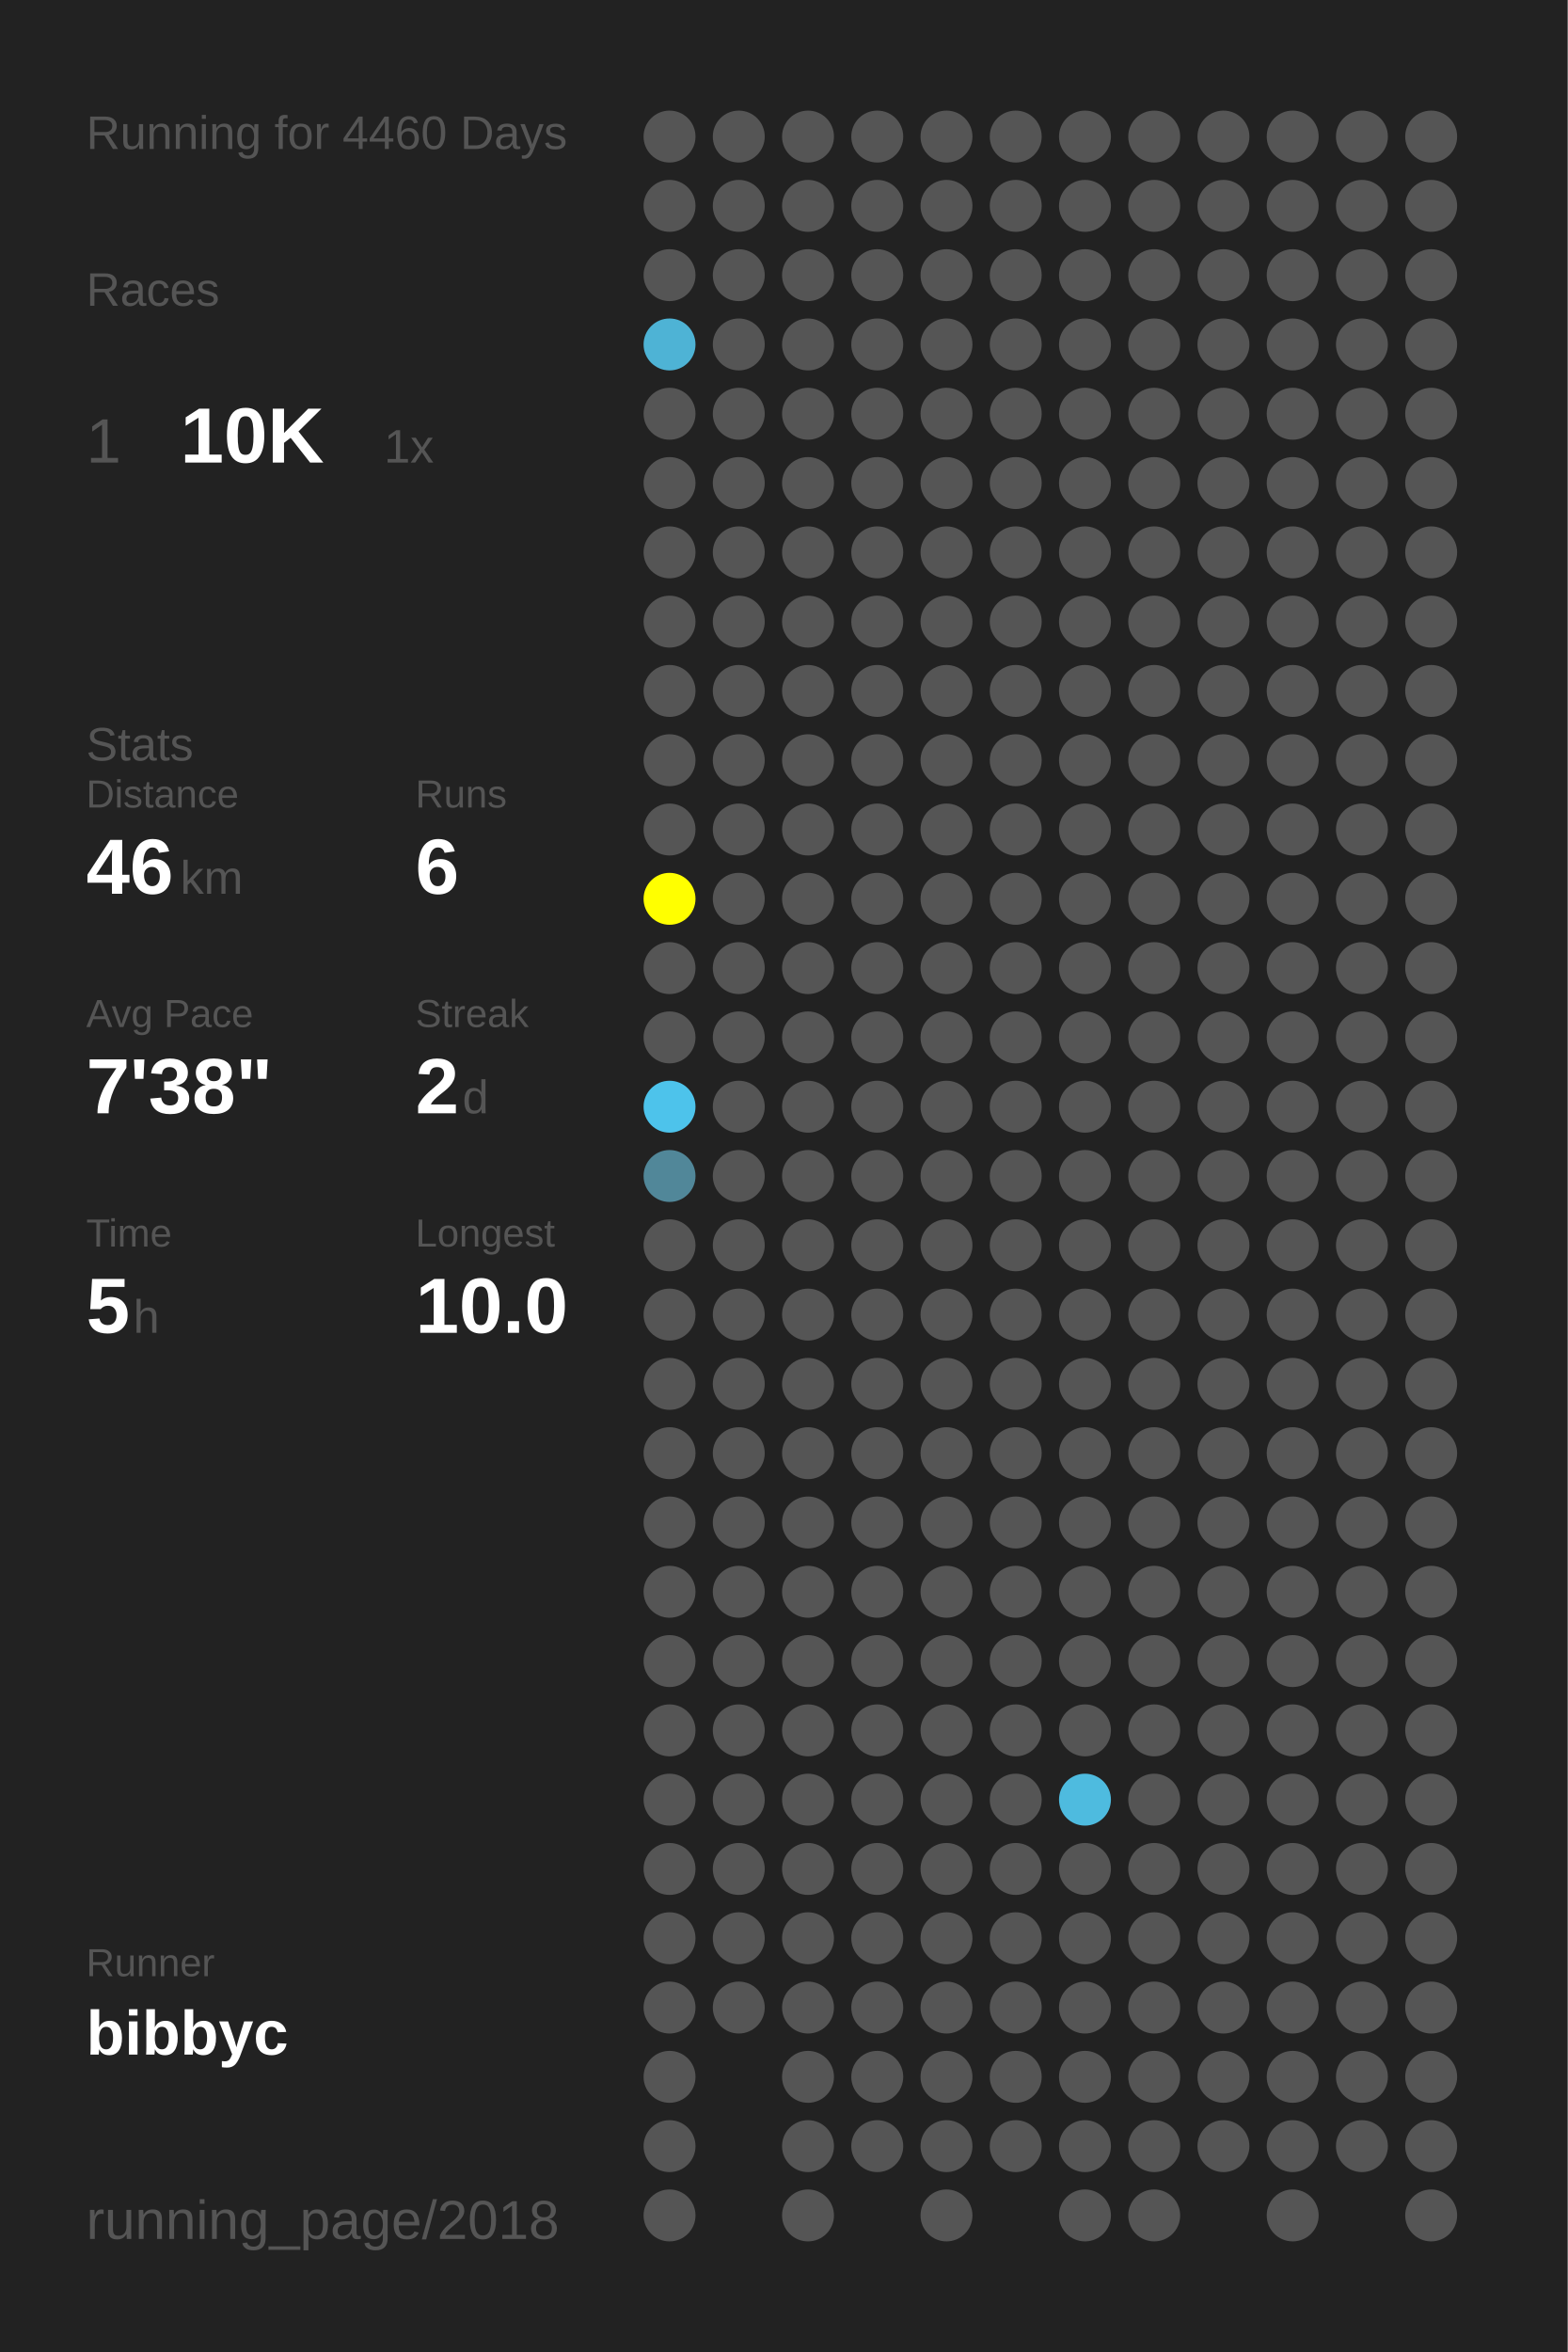
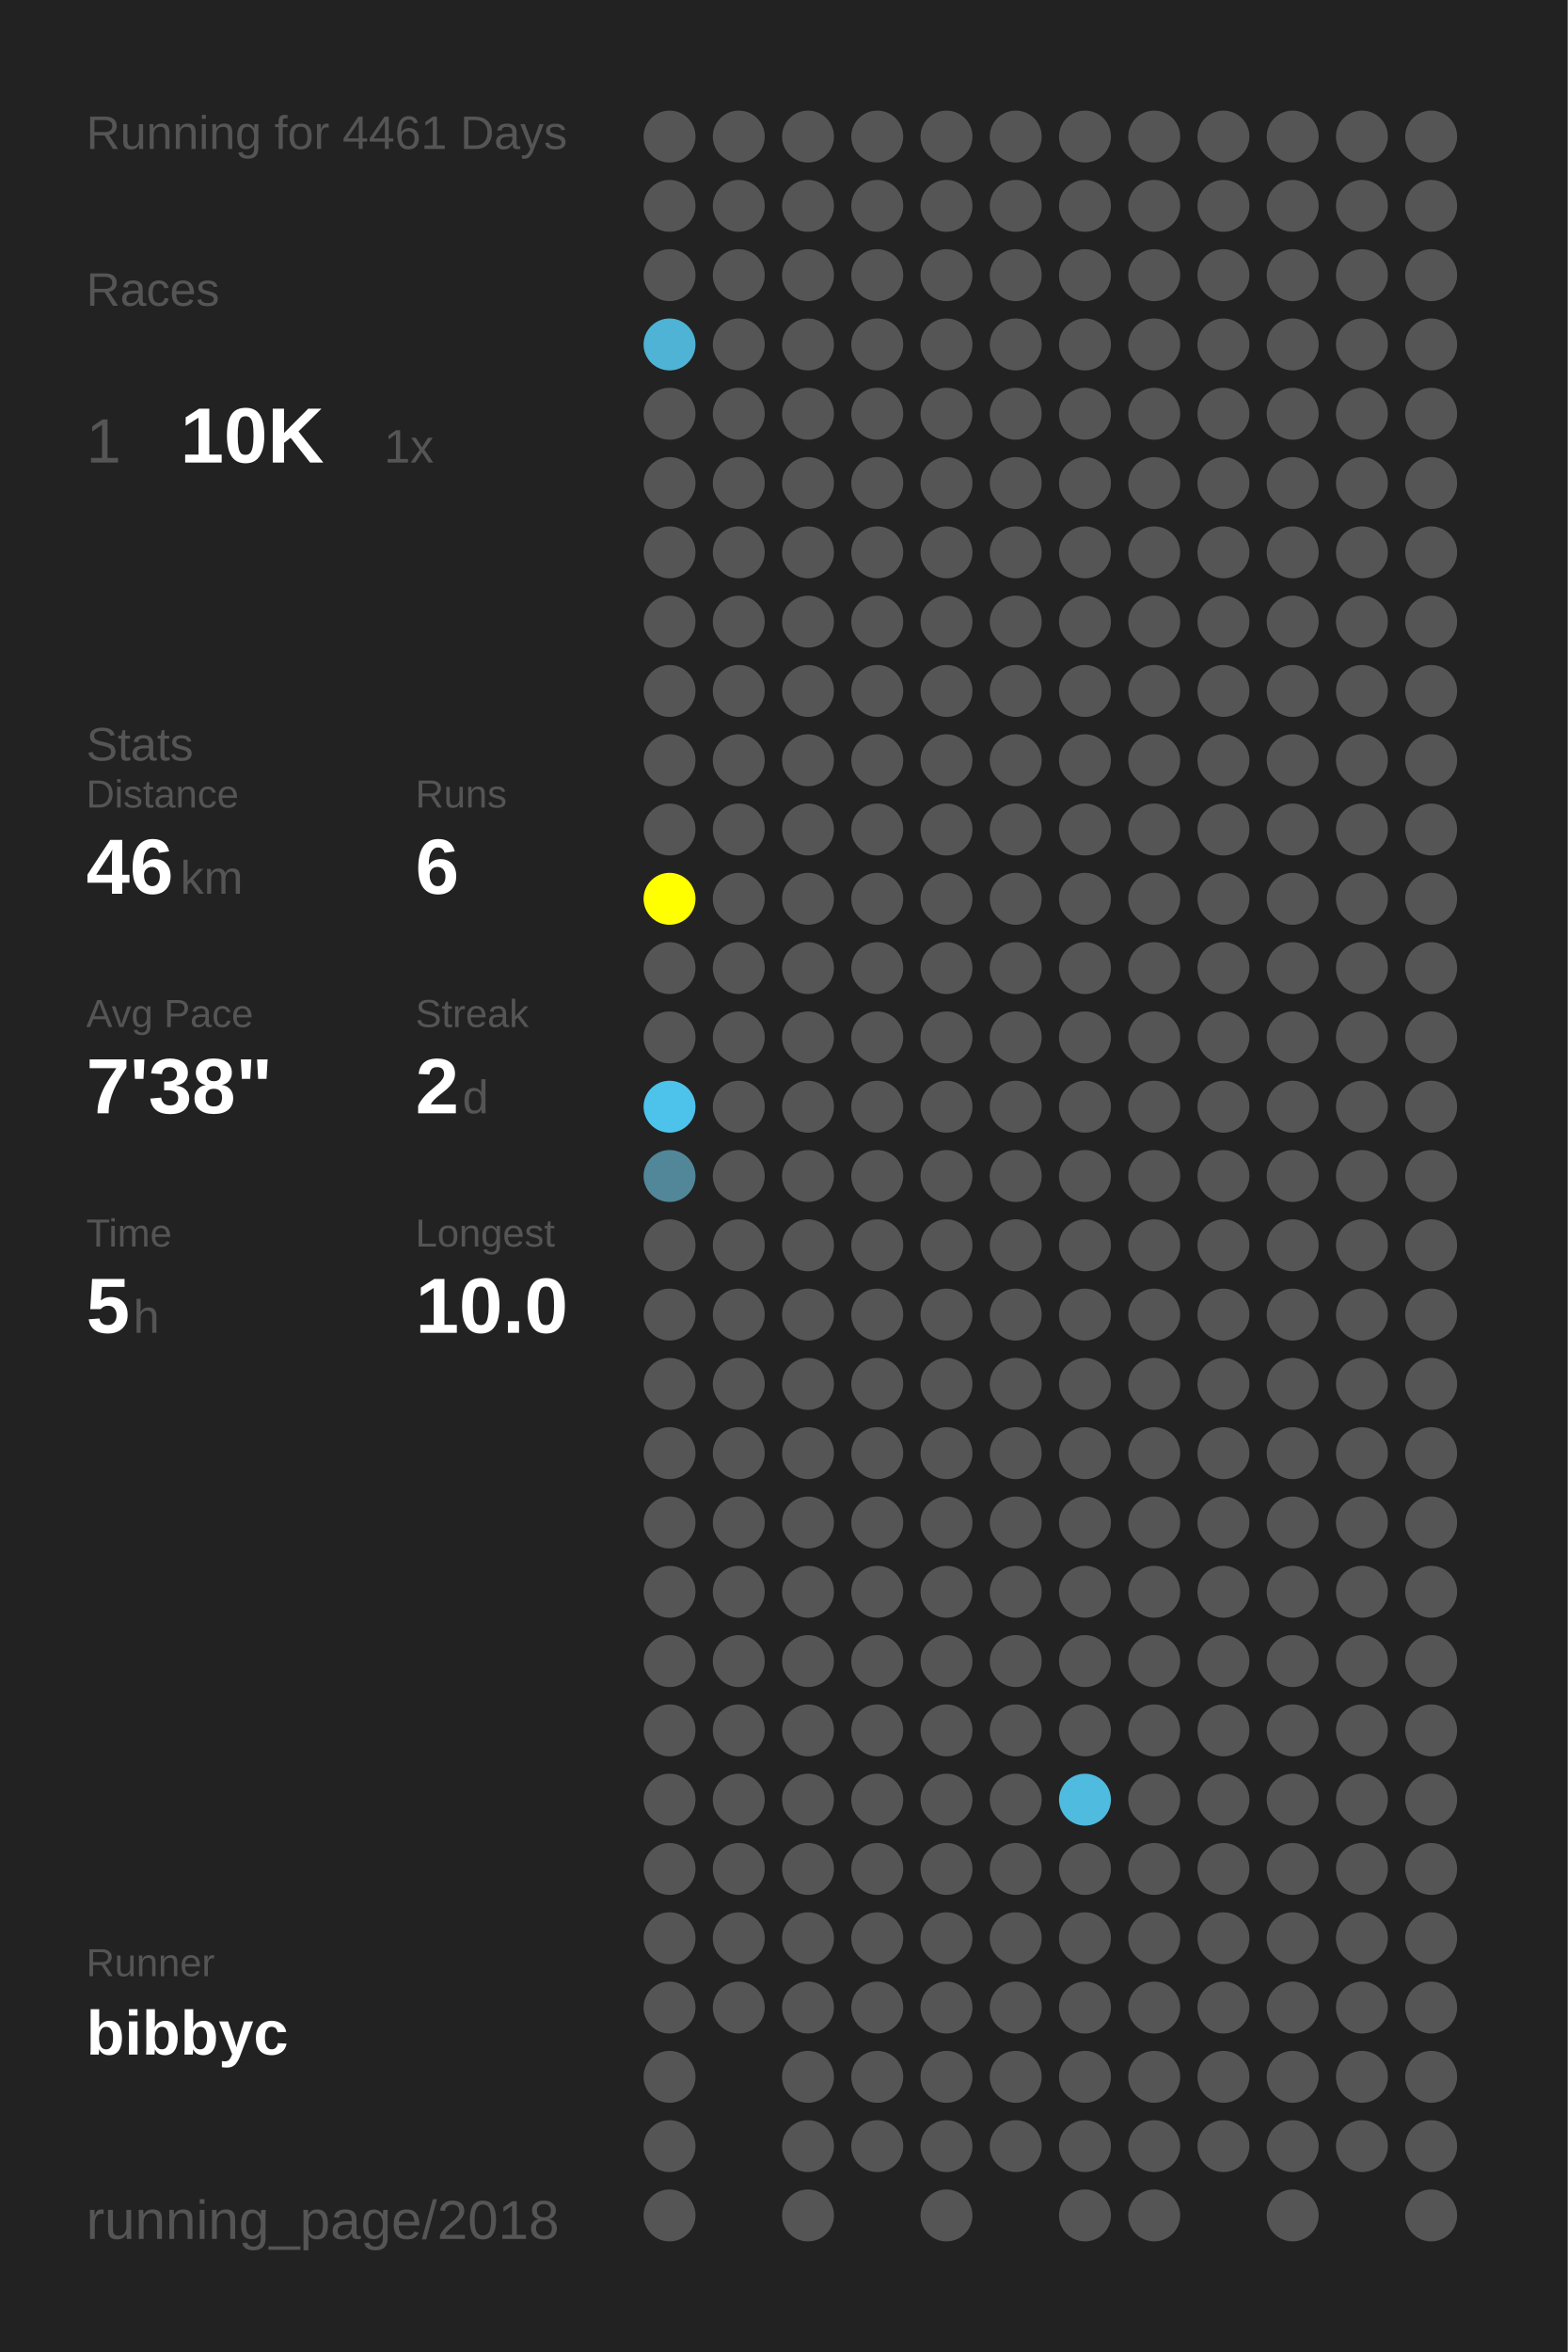
<svg xmlns="http://www.w3.org/2000/svg" baseProfile="full" height="300mm" version="1.1" viewBox="0,0,200,300" width="200mm">
  <defs />
  <rect fill="#222222" height="300" width="200" x="0" y="0" />
-   <text fill="#555555" style="font-size:6px; font-family:Arial;" x="11" y="19">Running for 4460 Days</text>
+   <text fill="#555555" style="font-size:6px; font-family:Arial;" x="11" y="19">Running for 4461 Days</text>
  <text fill="#555555" style="font-size:6px; font-family:Arial;" x="11" y="39">Races</text>
  <text fill="#555555" style="font-size:8px; font-family:Arial;" x="11" y="59">1</text>
  <text fill="#FFFFFF" style="font-size:10px; font-family:Arial; font-weight:bold;" x="23" y="59">10K</text>
  <text fill="#555555" style="font-size:6px; font-family:Arial;" x="49" y="59">1x</text>
  <text fill="#555555" style="font-size:6px; font-family:Arial;" x="11" y="97">Stats</text>
  <text fill="#555555" style="font-size:5px; font-family:Arial;" x="11" y="103">Distance</text>
  <text fill="#FFFFFF" style="font-size:10px; font-family:Arial; font-weight:bold;" x="11" y="114">46</text>
  <text fill="#555555" style="font-size:6px; font-family:Arial;" x="23" y="114">km</text>
  <text fill="#555555" style="font-size:5px; font-family:Arial;" x="53" y="103">Runs</text>
  <text fill="#FFFFFF" style="font-size:10px; font-family:Arial; font-weight:bold;" x="53" y="114">6</text>
  <text fill="#555555" style="font-size:5px; font-family:Arial;" x="11" y="131">Avg Pace</text>
  <text fill="#FFFFFF" style="font-size:10px; font-family:Arial; font-weight:bold;" x="11" y="142">7'38"</text>
  <text fill="#555555" style="font-size:5px; font-family:Arial;" x="53" y="131">Streak</text>
  <text fill="#FFFFFF" style="font-size:10px; font-family:Arial; font-weight:bold;" x="53" y="142">2</text>
  <text fill="#555555" style="font-size:6px; font-family:Arial;" x="59" y="142">d</text>
  <text fill="#555555" style="font-size:5px; font-family:Arial;" x="11" y="159">Time</text>
  <text fill="#FFFFFF" style="font-size:10px; font-family:Arial; font-weight:bold;" x="11" y="170">5</text>
  <text fill="#555555" style="font-size:6px; font-family:Arial;" x="17" y="170">h</text>
  <text fill="#555555" style="font-size:5px; font-family:Arial;" x="53" y="159">Longest</text>
  <text fill="#FFFFFF" style="font-size:10px; font-family:Arial; font-weight:bold;" x="53" y="170">10.0</text>
  <text fill="#555555" style="font-size:5px; font-family:Arial;" x="11" y="252.065">Runner</text>
  <text fill="#FFFFFF" style="font-size:8px; font-family:Arial; font-weight:bold;" x="11" y="262.065">bibbyc</text>
  <text fill="#555555" style="font-size:7px; font-family:Arial;" x="11" y="285.581">running_page/2018</text>
  <circle cx="85.417" cy="17.419" fill="#555555" r="3.312" />
  <circle cx="85.417" cy="26.258" fill="#555555" r="3.312" />
  <circle cx="85.417" cy="35.097" fill="#555555" r="3.312" />
  <circle cx="85.417" cy="43.935" fill="#4eb3d5" r="3.312" />
  <circle cx="85.417" cy="52.774" fill="#555555" r="3.312" />
  <circle cx="85.417" cy="61.613" fill="#555555" r="3.312" />
  <circle cx="85.417" cy="70.452" fill="#555555" r="3.312" />
  <circle cx="85.417" cy="79.29" fill="#555555" r="3.312" />
  <circle cx="85.417" cy="88.129" fill="#555555" r="3.312" />
  <circle cx="85.417" cy="96.968" fill="#555555" r="3.312" />
  <circle cx="85.417" cy="105.806" fill="#555555" r="3.312" />
  <circle cx="85.417" cy="114.645" fill="#FFFF00" r="3.312" />
  <circle cx="85.417" cy="123.484" fill="#555555" r="3.312" />
  <circle cx="85.417" cy="132.323" fill="#555555" r="3.312" />
  <circle cx="85.417" cy="141.161" fill="#4dc3eb" r="3.312" />
  <circle cx="85.417" cy="150" fill="#518799" r="3.312" />
  <circle cx="85.417" cy="158.839" fill="#555555" r="3.312" />
  <circle cx="85.417" cy="167.677" fill="#555555" r="3.312" />
  <circle cx="85.417" cy="176.516" fill="#555555" r="3.312" />
  <circle cx="85.417" cy="185.355" fill="#555555" r="3.312" />
  <circle cx="85.417" cy="194.194" fill="#555555" r="3.312" />
  <circle cx="85.417" cy="203.032" fill="#555555" r="3.312" />
  <circle cx="85.417" cy="211.871" fill="#555555" r="3.312" />
  <circle cx="85.417" cy="220.71" fill="#555555" r="3.312" />
  <circle cx="85.417" cy="229.548" fill="#555555" r="3.312" />
  <circle cx="85.417" cy="238.387" fill="#555555" r="3.312" />
  <circle cx="85.417" cy="247.226" fill="#555555" r="3.312" />
  <circle cx="85.417" cy="256.065" fill="#555555" r="3.312" />
  <circle cx="85.417" cy="264.903" fill="#555555" r="3.312" />
  <circle cx="85.417" cy="273.742" fill="#555555" r="3.312" />
  <circle cx="85.417" cy="282.581" fill="#555555" r="3.312" />
  <circle cx="94.25" cy="17.419" fill="#555555" r="3.312" />
  <circle cx="94.25" cy="26.258" fill="#555555" r="3.312" />
  <circle cx="94.25" cy="35.097" fill="#555555" r="3.312" />
  <circle cx="94.25" cy="43.935" fill="#555555" r="3.312" />
  <circle cx="94.25" cy="52.774" fill="#555555" r="3.312" />
  <circle cx="94.25" cy="61.613" fill="#555555" r="3.312" />
  <circle cx="94.25" cy="70.452" fill="#555555" r="3.312" />
  <circle cx="94.25" cy="79.29" fill="#555555" r="3.312" />
  <circle cx="94.25" cy="88.129" fill="#555555" r="3.312" />
  <circle cx="94.25" cy="96.968" fill="#555555" r="3.312" />
  <circle cx="94.25" cy="105.806" fill="#555555" r="3.312" />
  <circle cx="94.25" cy="114.645" fill="#555555" r="3.312" />
  <circle cx="94.25" cy="123.484" fill="#555555" r="3.312" />
  <circle cx="94.25" cy="132.323" fill="#555555" r="3.312" />
  <circle cx="94.25" cy="141.161" fill="#555555" r="3.312" />
  <circle cx="94.25" cy="150" fill="#555555" r="3.312" />
  <circle cx="94.25" cy="158.839" fill="#555555" r="3.312" />
  <circle cx="94.25" cy="167.677" fill="#555555" r="3.312" />
  <circle cx="94.25" cy="176.516" fill="#555555" r="3.312" />
  <circle cx="94.25" cy="185.355" fill="#555555" r="3.312" />
  <circle cx="94.25" cy="194.194" fill="#555555" r="3.312" />
  <circle cx="94.25" cy="203.032" fill="#555555" r="3.312" />
  <circle cx="94.25" cy="211.871" fill="#555555" r="3.312" />
  <circle cx="94.25" cy="220.71" fill="#555555" r="3.312" />
  <circle cx="94.25" cy="229.548" fill="#555555" r="3.312" />
  <circle cx="94.25" cy="238.387" fill="#555555" r="3.312" />
  <circle cx="94.25" cy="247.226" fill="#555555" r="3.312" />
  <circle cx="94.25" cy="256.065" fill="#555555" r="3.312" />
  <circle cx="103.083" cy="17.419" fill="#555555" r="3.312" />
  <circle cx="103.083" cy="26.258" fill="#555555" r="3.312" />
  <circle cx="103.083" cy="35.097" fill="#555555" r="3.312" />
  <circle cx="103.083" cy="43.935" fill="#555555" r="3.312" />
  <circle cx="103.083" cy="52.774" fill="#555555" r="3.312" />
  <circle cx="103.083" cy="61.613" fill="#555555" r="3.312" />
  <circle cx="103.083" cy="70.452" fill="#555555" r="3.312" />
  <circle cx="103.083" cy="79.29" fill="#555555" r="3.312" />
  <circle cx="103.083" cy="88.129" fill="#555555" r="3.312" />
  <circle cx="103.083" cy="96.968" fill="#555555" r="3.312" />
  <circle cx="103.083" cy="105.806" fill="#555555" r="3.312" />
  <circle cx="103.083" cy="114.645" fill="#555555" r="3.312" />
  <circle cx="103.083" cy="123.484" fill="#555555" r="3.312" />
  <circle cx="103.083" cy="132.323" fill="#555555" r="3.312" />
  <circle cx="103.083" cy="141.161" fill="#555555" r="3.312" />
  <circle cx="103.083" cy="150" fill="#555555" r="3.312" />
  <circle cx="103.083" cy="158.839" fill="#555555" r="3.312" />
  <circle cx="103.083" cy="167.677" fill="#555555" r="3.312" />
  <circle cx="103.083" cy="176.516" fill="#555555" r="3.312" />
  <circle cx="103.083" cy="185.355" fill="#555555" r="3.312" />
  <circle cx="103.083" cy="194.194" fill="#555555" r="3.312" />
  <circle cx="103.083" cy="203.032" fill="#555555" r="3.312" />
  <circle cx="103.083" cy="211.871" fill="#555555" r="3.312" />
  <circle cx="103.083" cy="220.71" fill="#555555" r="3.312" />
  <circle cx="103.083" cy="229.548" fill="#555555" r="3.312" />
  <circle cx="103.083" cy="238.387" fill="#555555" r="3.312" />
  <circle cx="103.083" cy="247.226" fill="#555555" r="3.312" />
  <circle cx="103.083" cy="256.065" fill="#555555" r="3.312" />
  <circle cx="103.083" cy="264.903" fill="#555555" r="3.312" />
  <circle cx="103.083" cy="273.742" fill="#555555" r="3.312" />
  <circle cx="103.083" cy="282.581" fill="#555555" r="3.312" />
  <circle cx="111.917" cy="17.419" fill="#555555" r="3.312" />
  <circle cx="111.917" cy="26.258" fill="#555555" r="3.312" />
  <circle cx="111.917" cy="35.097" fill="#555555" r="3.312" />
  <circle cx="111.917" cy="43.935" fill="#555555" r="3.312" />
  <circle cx="111.917" cy="52.774" fill="#555555" r="3.312" />
  <circle cx="111.917" cy="61.613" fill="#555555" r="3.312" />
  <circle cx="111.917" cy="70.452" fill="#555555" r="3.312" />
  <circle cx="111.917" cy="79.29" fill="#555555" r="3.312" />
  <circle cx="111.917" cy="88.129" fill="#555555" r="3.312" />
  <circle cx="111.917" cy="96.968" fill="#555555" r="3.312" />
  <circle cx="111.917" cy="105.806" fill="#555555" r="3.312" />
  <circle cx="111.917" cy="114.645" fill="#555555" r="3.312" />
  <circle cx="111.917" cy="123.484" fill="#555555" r="3.312" />
  <circle cx="111.917" cy="132.323" fill="#555555" r="3.312" />
  <circle cx="111.917" cy="141.161" fill="#555555" r="3.312" />
  <circle cx="111.917" cy="150" fill="#555555" r="3.312" />
  <circle cx="111.917" cy="158.839" fill="#555555" r="3.312" />
  <circle cx="111.917" cy="167.677" fill="#555555" r="3.312" />
  <circle cx="111.917" cy="176.516" fill="#555555" r="3.312" />
  <circle cx="111.917" cy="185.355" fill="#555555" r="3.312" />
  <circle cx="111.917" cy="194.194" fill="#555555" r="3.312" />
  <circle cx="111.917" cy="203.032" fill="#555555" r="3.312" />
  <circle cx="111.917" cy="211.871" fill="#555555" r="3.312" />
  <circle cx="111.917" cy="220.71" fill="#555555" r="3.312" />
  <circle cx="111.917" cy="229.548" fill="#555555" r="3.312" />
  <circle cx="111.917" cy="238.387" fill="#555555" r="3.312" />
  <circle cx="111.917" cy="247.226" fill="#555555" r="3.312" />
  <circle cx="111.917" cy="256.065" fill="#555555" r="3.312" />
  <circle cx="111.917" cy="264.903" fill="#555555" r="3.312" />
  <circle cx="111.917" cy="273.742" fill="#555555" r="3.312" />
  <circle cx="120.75" cy="17.419" fill="#555555" r="3.312" />
  <circle cx="120.75" cy="26.258" fill="#555555" r="3.312" />
  <circle cx="120.75" cy="35.097" fill="#555555" r="3.312" />
  <circle cx="120.75" cy="43.935" fill="#555555" r="3.312" />
  <circle cx="120.75" cy="52.774" fill="#555555" r="3.312" />
  <circle cx="120.75" cy="61.613" fill="#555555" r="3.312" />
  <circle cx="120.75" cy="70.452" fill="#555555" r="3.312" />
  <circle cx="120.75" cy="79.29" fill="#555555" r="3.312" />
  <circle cx="120.75" cy="88.129" fill="#555555" r="3.312" />
  <circle cx="120.75" cy="96.968" fill="#555555" r="3.312" />
  <circle cx="120.75" cy="105.806" fill="#555555" r="3.312" />
  <circle cx="120.75" cy="114.645" fill="#555555" r="3.312" />
  <circle cx="120.75" cy="123.484" fill="#555555" r="3.312" />
  <circle cx="120.75" cy="132.323" fill="#555555" r="3.312" />
  <circle cx="120.75" cy="141.161" fill="#555555" r="3.312" />
  <circle cx="120.75" cy="150" fill="#555555" r="3.312" />
  <circle cx="120.75" cy="158.839" fill="#555555" r="3.312" />
  <circle cx="120.75" cy="167.677" fill="#555555" r="3.312" />
  <circle cx="120.75" cy="176.516" fill="#555555" r="3.312" />
  <circle cx="120.75" cy="185.355" fill="#555555" r="3.312" />
  <circle cx="120.75" cy="194.194" fill="#555555" r="3.312" />
  <circle cx="120.75" cy="203.032" fill="#555555" r="3.312" />
  <circle cx="120.75" cy="211.871" fill="#555555" r="3.312" />
  <circle cx="120.75" cy="220.71" fill="#555555" r="3.312" />
  <circle cx="120.75" cy="229.548" fill="#555555" r="3.312" />
  <circle cx="120.75" cy="238.387" fill="#555555" r="3.312" />
  <circle cx="120.75" cy="247.226" fill="#555555" r="3.312" />
  <circle cx="120.75" cy="256.065" fill="#555555" r="3.312" />
  <circle cx="120.75" cy="264.903" fill="#555555" r="3.312" />
  <circle cx="120.75" cy="273.742" fill="#555555" r="3.312" />
  <circle cx="120.75" cy="282.581" fill="#555555" r="3.312" />
  <circle cx="129.583" cy="17.419" fill="#555555" r="3.312" />
  <circle cx="129.583" cy="26.258" fill="#555555" r="3.312" />
  <circle cx="129.583" cy="35.097" fill="#555555" r="3.312" />
  <circle cx="129.583" cy="43.935" fill="#555555" r="3.312" />
  <circle cx="129.583" cy="52.774" fill="#555555" r="3.312" />
  <circle cx="129.583" cy="61.613" fill="#555555" r="3.312" />
  <circle cx="129.583" cy="70.452" fill="#555555" r="3.312" />
  <circle cx="129.583" cy="79.29" fill="#555555" r="3.312" />
  <circle cx="129.583" cy="88.129" fill="#555555" r="3.312" />
  <circle cx="129.583" cy="96.968" fill="#555555" r="3.312" />
  <circle cx="129.583" cy="105.806" fill="#555555" r="3.312" />
  <circle cx="129.583" cy="114.645" fill="#555555" r="3.312" />
  <circle cx="129.583" cy="123.484" fill="#555555" r="3.312" />
  <circle cx="129.583" cy="132.323" fill="#555555" r="3.312" />
  <circle cx="129.583" cy="141.161" fill="#555555" r="3.312" />
  <circle cx="129.583" cy="150" fill="#555555" r="3.312" />
  <circle cx="129.583" cy="158.839" fill="#555555" r="3.312" />
  <circle cx="129.583" cy="167.677" fill="#555555" r="3.312" />
  <circle cx="129.583" cy="176.516" fill="#555555" r="3.312" />
  <circle cx="129.583" cy="185.355" fill="#555555" r="3.312" />
  <circle cx="129.583" cy="194.194" fill="#555555" r="3.312" />
  <circle cx="129.583" cy="203.032" fill="#555555" r="3.312" />
  <circle cx="129.583" cy="211.871" fill="#555555" r="3.312" />
  <circle cx="129.583" cy="220.71" fill="#555555" r="3.312" />
  <circle cx="129.583" cy="229.548" fill="#555555" r="3.312" />
  <circle cx="129.583" cy="238.387" fill="#555555" r="3.312" />
  <circle cx="129.583" cy="247.226" fill="#555555" r="3.312" />
  <circle cx="129.583" cy="256.065" fill="#555555" r="3.312" />
  <circle cx="129.583" cy="264.903" fill="#555555" r="3.312" />
  <circle cx="129.583" cy="273.742" fill="#555555" r="3.312" />
  <circle cx="138.417" cy="17.419" fill="#555555" r="3.312" />
  <circle cx="138.417" cy="26.258" fill="#555555" r="3.312" />
  <circle cx="138.417" cy="35.097" fill="#555555" r="3.312" />
  <circle cx="138.417" cy="43.935" fill="#555555" r="3.312" />
  <circle cx="138.417" cy="52.774" fill="#555555" r="3.312" />
  <circle cx="138.417" cy="61.613" fill="#555555" r="3.312" />
  <circle cx="138.417" cy="70.452" fill="#555555" r="3.312" />
  <circle cx="138.417" cy="79.29" fill="#555555" r="3.312" />
  <circle cx="138.417" cy="88.129" fill="#555555" r="3.312" />
  <circle cx="138.417" cy="96.968" fill="#555555" r="3.312" />
  <circle cx="138.417" cy="105.806" fill="#555555" r="3.312" />
  <circle cx="138.417" cy="114.645" fill="#555555" r="3.312" />
  <circle cx="138.417" cy="123.484" fill="#555555" r="3.312" />
  <circle cx="138.417" cy="132.323" fill="#555555" r="3.312" />
  <circle cx="138.417" cy="141.161" fill="#555555" r="3.312" />
  <circle cx="138.417" cy="150" fill="#555555" r="3.312" />
  <circle cx="138.417" cy="158.839" fill="#555555" r="3.312" />
  <circle cx="138.417" cy="167.677" fill="#555555" r="3.312" />
  <circle cx="138.417" cy="176.516" fill="#555555" r="3.312" />
  <circle cx="138.417" cy="185.355" fill="#555555" r="3.312" />
  <circle cx="138.417" cy="194.194" fill="#555555" r="3.312" />
  <circle cx="138.417" cy="203.032" fill="#555555" r="3.312" />
  <circle cx="138.417" cy="211.871" fill="#555555" r="3.312" />
  <circle cx="138.417" cy="220.71" fill="#555555" r="3.312" />
  <circle cx="138.417" cy="229.548" fill="#4ebbdf" r="3.312" />
  <circle cx="138.417" cy="238.387" fill="#555555" r="3.312" />
  <circle cx="138.417" cy="247.226" fill="#555555" r="3.312" />
  <circle cx="138.417" cy="256.065" fill="#555555" r="3.312" />
  <circle cx="138.417" cy="264.903" fill="#555555" r="3.312" />
  <circle cx="138.417" cy="273.742" fill="#555555" r="3.312" />
  <circle cx="138.417" cy="282.581" fill="#555555" r="3.312" />
  <circle cx="147.25" cy="17.419" fill="#555555" r="3.312" />
  <circle cx="147.25" cy="26.258" fill="#555555" r="3.312" />
  <circle cx="147.25" cy="35.097" fill="#555555" r="3.312" />
  <circle cx="147.25" cy="43.935" fill="#555555" r="3.312" />
  <circle cx="147.25" cy="52.774" fill="#555555" r="3.312" />
  <circle cx="147.25" cy="61.613" fill="#555555" r="3.312" />
  <circle cx="147.25" cy="70.452" fill="#555555" r="3.312" />
  <circle cx="147.25" cy="79.29" fill="#555555" r="3.312" />
  <circle cx="147.25" cy="88.129" fill="#555555" r="3.312" />
  <circle cx="147.25" cy="96.968" fill="#555555" r="3.312" />
  <circle cx="147.25" cy="105.806" fill="#555555" r="3.312" />
  <circle cx="147.25" cy="114.645" fill="#555555" r="3.312" />
  <circle cx="147.25" cy="123.484" fill="#555555" r="3.312" />
  <circle cx="147.25" cy="132.323" fill="#555555" r="3.312" />
  <circle cx="147.25" cy="141.161" fill="#555555" r="3.312" />
  <circle cx="147.25" cy="150" fill="#555555" r="3.312" />
  <circle cx="147.25" cy="158.839" fill="#555555" r="3.312" />
  <circle cx="147.25" cy="167.677" fill="#555555" r="3.312" />
  <circle cx="147.25" cy="176.516" fill="#555555" r="3.312" />
  <circle cx="147.25" cy="185.355" fill="#555555" r="3.312" />
  <circle cx="147.25" cy="194.194" fill="#555555" r="3.312" />
  <circle cx="147.25" cy="203.032" fill="#555555" r="3.312" />
  <circle cx="147.25" cy="211.871" fill="#555555" r="3.312" />
  <circle cx="147.25" cy="220.71" fill="#555555" r="3.312" />
  <circle cx="147.25" cy="229.548" fill="#555555" r="3.312" />
  <circle cx="147.25" cy="238.387" fill="#555555" r="3.312" />
  <circle cx="147.25" cy="247.226" fill="#555555" r="3.312" />
  <circle cx="147.25" cy="256.065" fill="#555555" r="3.312" />
  <circle cx="147.25" cy="264.903" fill="#555555" r="3.312" />
  <circle cx="147.25" cy="273.742" fill="#555555" r="3.312" />
  <circle cx="147.25" cy="282.581" fill="#555555" r="3.312" />
  <circle cx="156.083" cy="17.419" fill="#555555" r="3.312" />
  <circle cx="156.083" cy="26.258" fill="#555555" r="3.312" />
  <circle cx="156.083" cy="35.097" fill="#555555" r="3.312" />
  <circle cx="156.083" cy="43.935" fill="#555555" r="3.312" />
  <circle cx="156.083" cy="52.774" fill="#555555" r="3.312" />
  <circle cx="156.083" cy="61.613" fill="#555555" r="3.312" />
  <circle cx="156.083" cy="70.452" fill="#555555" r="3.312" />
  <circle cx="156.083" cy="79.29" fill="#555555" r="3.312" />
  <circle cx="156.083" cy="88.129" fill="#555555" r="3.312" />
  <circle cx="156.083" cy="96.968" fill="#555555" r="3.312" />
  <circle cx="156.083" cy="105.806" fill="#555555" r="3.312" />
  <circle cx="156.083" cy="114.645" fill="#555555" r="3.312" />
  <circle cx="156.083" cy="123.484" fill="#555555" r="3.312" />
  <circle cx="156.083" cy="132.323" fill="#555555" r="3.312" />
  <circle cx="156.083" cy="141.161" fill="#555555" r="3.312" />
  <circle cx="156.083" cy="150" fill="#555555" r="3.312" />
  <circle cx="156.083" cy="158.839" fill="#555555" r="3.312" />
  <circle cx="156.083" cy="167.677" fill="#555555" r="3.312" />
  <circle cx="156.083" cy="176.516" fill="#555555" r="3.312" />
  <circle cx="156.083" cy="185.355" fill="#555555" r="3.312" />
  <circle cx="156.083" cy="194.194" fill="#555555" r="3.312" />
  <circle cx="156.083" cy="203.032" fill="#555555" r="3.312" />
  <circle cx="156.083" cy="211.871" fill="#555555" r="3.312" />
  <circle cx="156.083" cy="220.71" fill="#555555" r="3.312" />
  <circle cx="156.083" cy="229.548" fill="#555555" r="3.312" />
  <circle cx="156.083" cy="238.387" fill="#555555" r="3.312" />
  <circle cx="156.083" cy="247.226" fill="#555555" r="3.312" />
  <circle cx="156.083" cy="256.065" fill="#555555" r="3.312" />
  <circle cx="156.083" cy="264.903" fill="#555555" r="3.312" />
  <circle cx="156.083" cy="273.742" fill="#555555" r="3.312" />
  <circle cx="164.917" cy="17.419" fill="#555555" r="3.312" />
  <circle cx="164.917" cy="26.258" fill="#555555" r="3.312" />
  <circle cx="164.917" cy="35.097" fill="#555555" r="3.312" />
  <circle cx="164.917" cy="43.935" fill="#555555" r="3.312" />
  <circle cx="164.917" cy="52.774" fill="#555555" r="3.312" />
  <circle cx="164.917" cy="61.613" fill="#555555" r="3.312" />
  <circle cx="164.917" cy="70.452" fill="#555555" r="3.312" />
  <circle cx="164.917" cy="79.29" fill="#555555" r="3.312" />
  <circle cx="164.917" cy="88.129" fill="#555555" r="3.312" />
  <circle cx="164.917" cy="96.968" fill="#555555" r="3.312" />
  <circle cx="164.917" cy="105.806" fill="#555555" r="3.312" />
  <circle cx="164.917" cy="114.645" fill="#555555" r="3.312" />
  <circle cx="164.917" cy="123.484" fill="#555555" r="3.312" />
  <circle cx="164.917" cy="132.323" fill="#555555" r="3.312" />
  <circle cx="164.917" cy="141.161" fill="#555555" r="3.312" />
  <circle cx="164.917" cy="150" fill="#555555" r="3.312" />
  <circle cx="164.917" cy="158.839" fill="#555555" r="3.312" />
  <circle cx="164.917" cy="167.677" fill="#555555" r="3.312" />
  <circle cx="164.917" cy="176.516" fill="#555555" r="3.312" />
  <circle cx="164.917" cy="185.355" fill="#555555" r="3.312" />
  <circle cx="164.917" cy="194.194" fill="#555555" r="3.312" />
  <circle cx="164.917" cy="203.032" fill="#555555" r="3.312" />
  <circle cx="164.917" cy="211.871" fill="#555555" r="3.312" />
  <circle cx="164.917" cy="220.71" fill="#555555" r="3.312" />
  <circle cx="164.917" cy="229.548" fill="#555555" r="3.312" />
  <circle cx="164.917" cy="238.387" fill="#555555" r="3.312" />
  <circle cx="164.917" cy="247.226" fill="#555555" r="3.312" />
  <circle cx="164.917" cy="256.065" fill="#555555" r="3.312" />
  <circle cx="164.917" cy="264.903" fill="#555555" r="3.312" />
  <circle cx="164.917" cy="273.742" fill="#555555" r="3.312" />
  <circle cx="164.917" cy="282.581" fill="#555555" r="3.312" />
  <circle cx="173.75" cy="17.419" fill="#555555" r="3.312" />
  <circle cx="173.75" cy="26.258" fill="#555555" r="3.312" />
  <circle cx="173.75" cy="35.097" fill="#555555" r="3.312" />
  <circle cx="173.75" cy="43.935" fill="#555555" r="3.312" />
  <circle cx="173.75" cy="52.774" fill="#555555" r="3.312" />
  <circle cx="173.75" cy="61.613" fill="#555555" r="3.312" />
  <circle cx="173.75" cy="70.452" fill="#555555" r="3.312" />
  <circle cx="173.75" cy="79.29" fill="#555555" r="3.312" />
  <circle cx="173.75" cy="88.129" fill="#555555" r="3.312" />
  <circle cx="173.75" cy="96.968" fill="#555555" r="3.312" />
  <circle cx="173.75" cy="105.806" fill="#555555" r="3.312" />
  <circle cx="173.75" cy="114.645" fill="#555555" r="3.312" />
  <circle cx="173.75" cy="123.484" fill="#555555" r="3.312" />
  <circle cx="173.75" cy="132.323" fill="#555555" r="3.312" />
  <circle cx="173.75" cy="141.161" fill="#555555" r="3.312" />
  <circle cx="173.75" cy="150" fill="#555555" r="3.312" />
  <circle cx="173.75" cy="158.839" fill="#555555" r="3.312" />
  <circle cx="173.75" cy="167.677" fill="#555555" r="3.312" />
  <circle cx="173.75" cy="176.516" fill="#555555" r="3.312" />
  <circle cx="173.75" cy="185.355" fill="#555555" r="3.312" />
  <circle cx="173.75" cy="194.194" fill="#555555" r="3.312" />
  <circle cx="173.75" cy="203.032" fill="#555555" r="3.312" />
  <circle cx="173.75" cy="211.871" fill="#555555" r="3.312" />
  <circle cx="173.75" cy="220.71" fill="#555555" r="3.312" />
  <circle cx="173.75" cy="229.548" fill="#555555" r="3.312" />
  <circle cx="173.75" cy="238.387" fill="#555555" r="3.312" />
  <circle cx="173.75" cy="247.226" fill="#555555" r="3.312" />
  <circle cx="173.75" cy="256.065" fill="#555555" r="3.312" />
  <circle cx="173.75" cy="264.903" fill="#555555" r="3.312" />
  <circle cx="173.75" cy="273.742" fill="#555555" r="3.312" />
  <circle cx="182.583" cy="17.419" fill="#555555" r="3.312" />
  <circle cx="182.583" cy="26.258" fill="#555555" r="3.312" />
  <circle cx="182.583" cy="35.097" fill="#555555" r="3.312" />
  <circle cx="182.583" cy="43.935" fill="#555555" r="3.312" />
  <circle cx="182.583" cy="52.774" fill="#555555" r="3.312" />
  <circle cx="182.583" cy="61.613" fill="#555555" r="3.312" />
  <circle cx="182.583" cy="70.452" fill="#555555" r="3.312" />
  <circle cx="182.583" cy="79.29" fill="#555555" r="3.312" />
  <circle cx="182.583" cy="88.129" fill="#555555" r="3.312" />
  <circle cx="182.583" cy="96.968" fill="#555555" r="3.312" />
  <circle cx="182.583" cy="105.806" fill="#555555" r="3.312" />
  <circle cx="182.583" cy="114.645" fill="#555555" r="3.312" />
  <circle cx="182.583" cy="123.484" fill="#555555" r="3.312" />
  <circle cx="182.583" cy="132.323" fill="#555555" r="3.312" />
  <circle cx="182.583" cy="141.161" fill="#555555" r="3.312" />
  <circle cx="182.583" cy="150" fill="#555555" r="3.312" />
  <circle cx="182.583" cy="158.839" fill="#555555" r="3.312" />
  <circle cx="182.583" cy="167.677" fill="#555555" r="3.312" />
  <circle cx="182.583" cy="176.516" fill="#555555" r="3.312" />
  <circle cx="182.583" cy="185.355" fill="#555555" r="3.312" />
  <circle cx="182.583" cy="194.194" fill="#555555" r="3.312" />
  <circle cx="182.583" cy="203.032" fill="#555555" r="3.312" />
  <circle cx="182.583" cy="211.871" fill="#555555" r="3.312" />
  <circle cx="182.583" cy="220.71" fill="#555555" r="3.312" />
  <circle cx="182.583" cy="229.548" fill="#555555" r="3.312" />
  <circle cx="182.583" cy="238.387" fill="#555555" r="3.312" />
  <circle cx="182.583" cy="247.226" fill="#555555" r="3.312" />
  <circle cx="182.583" cy="256.065" fill="#555555" r="3.312" />
  <circle cx="182.583" cy="264.903" fill="#555555" r="3.312" />
  <circle cx="182.583" cy="273.742" fill="#555555" r="3.312" />
  <circle cx="182.583" cy="282.581" fill="#555555" r="3.312" />
</svg>
